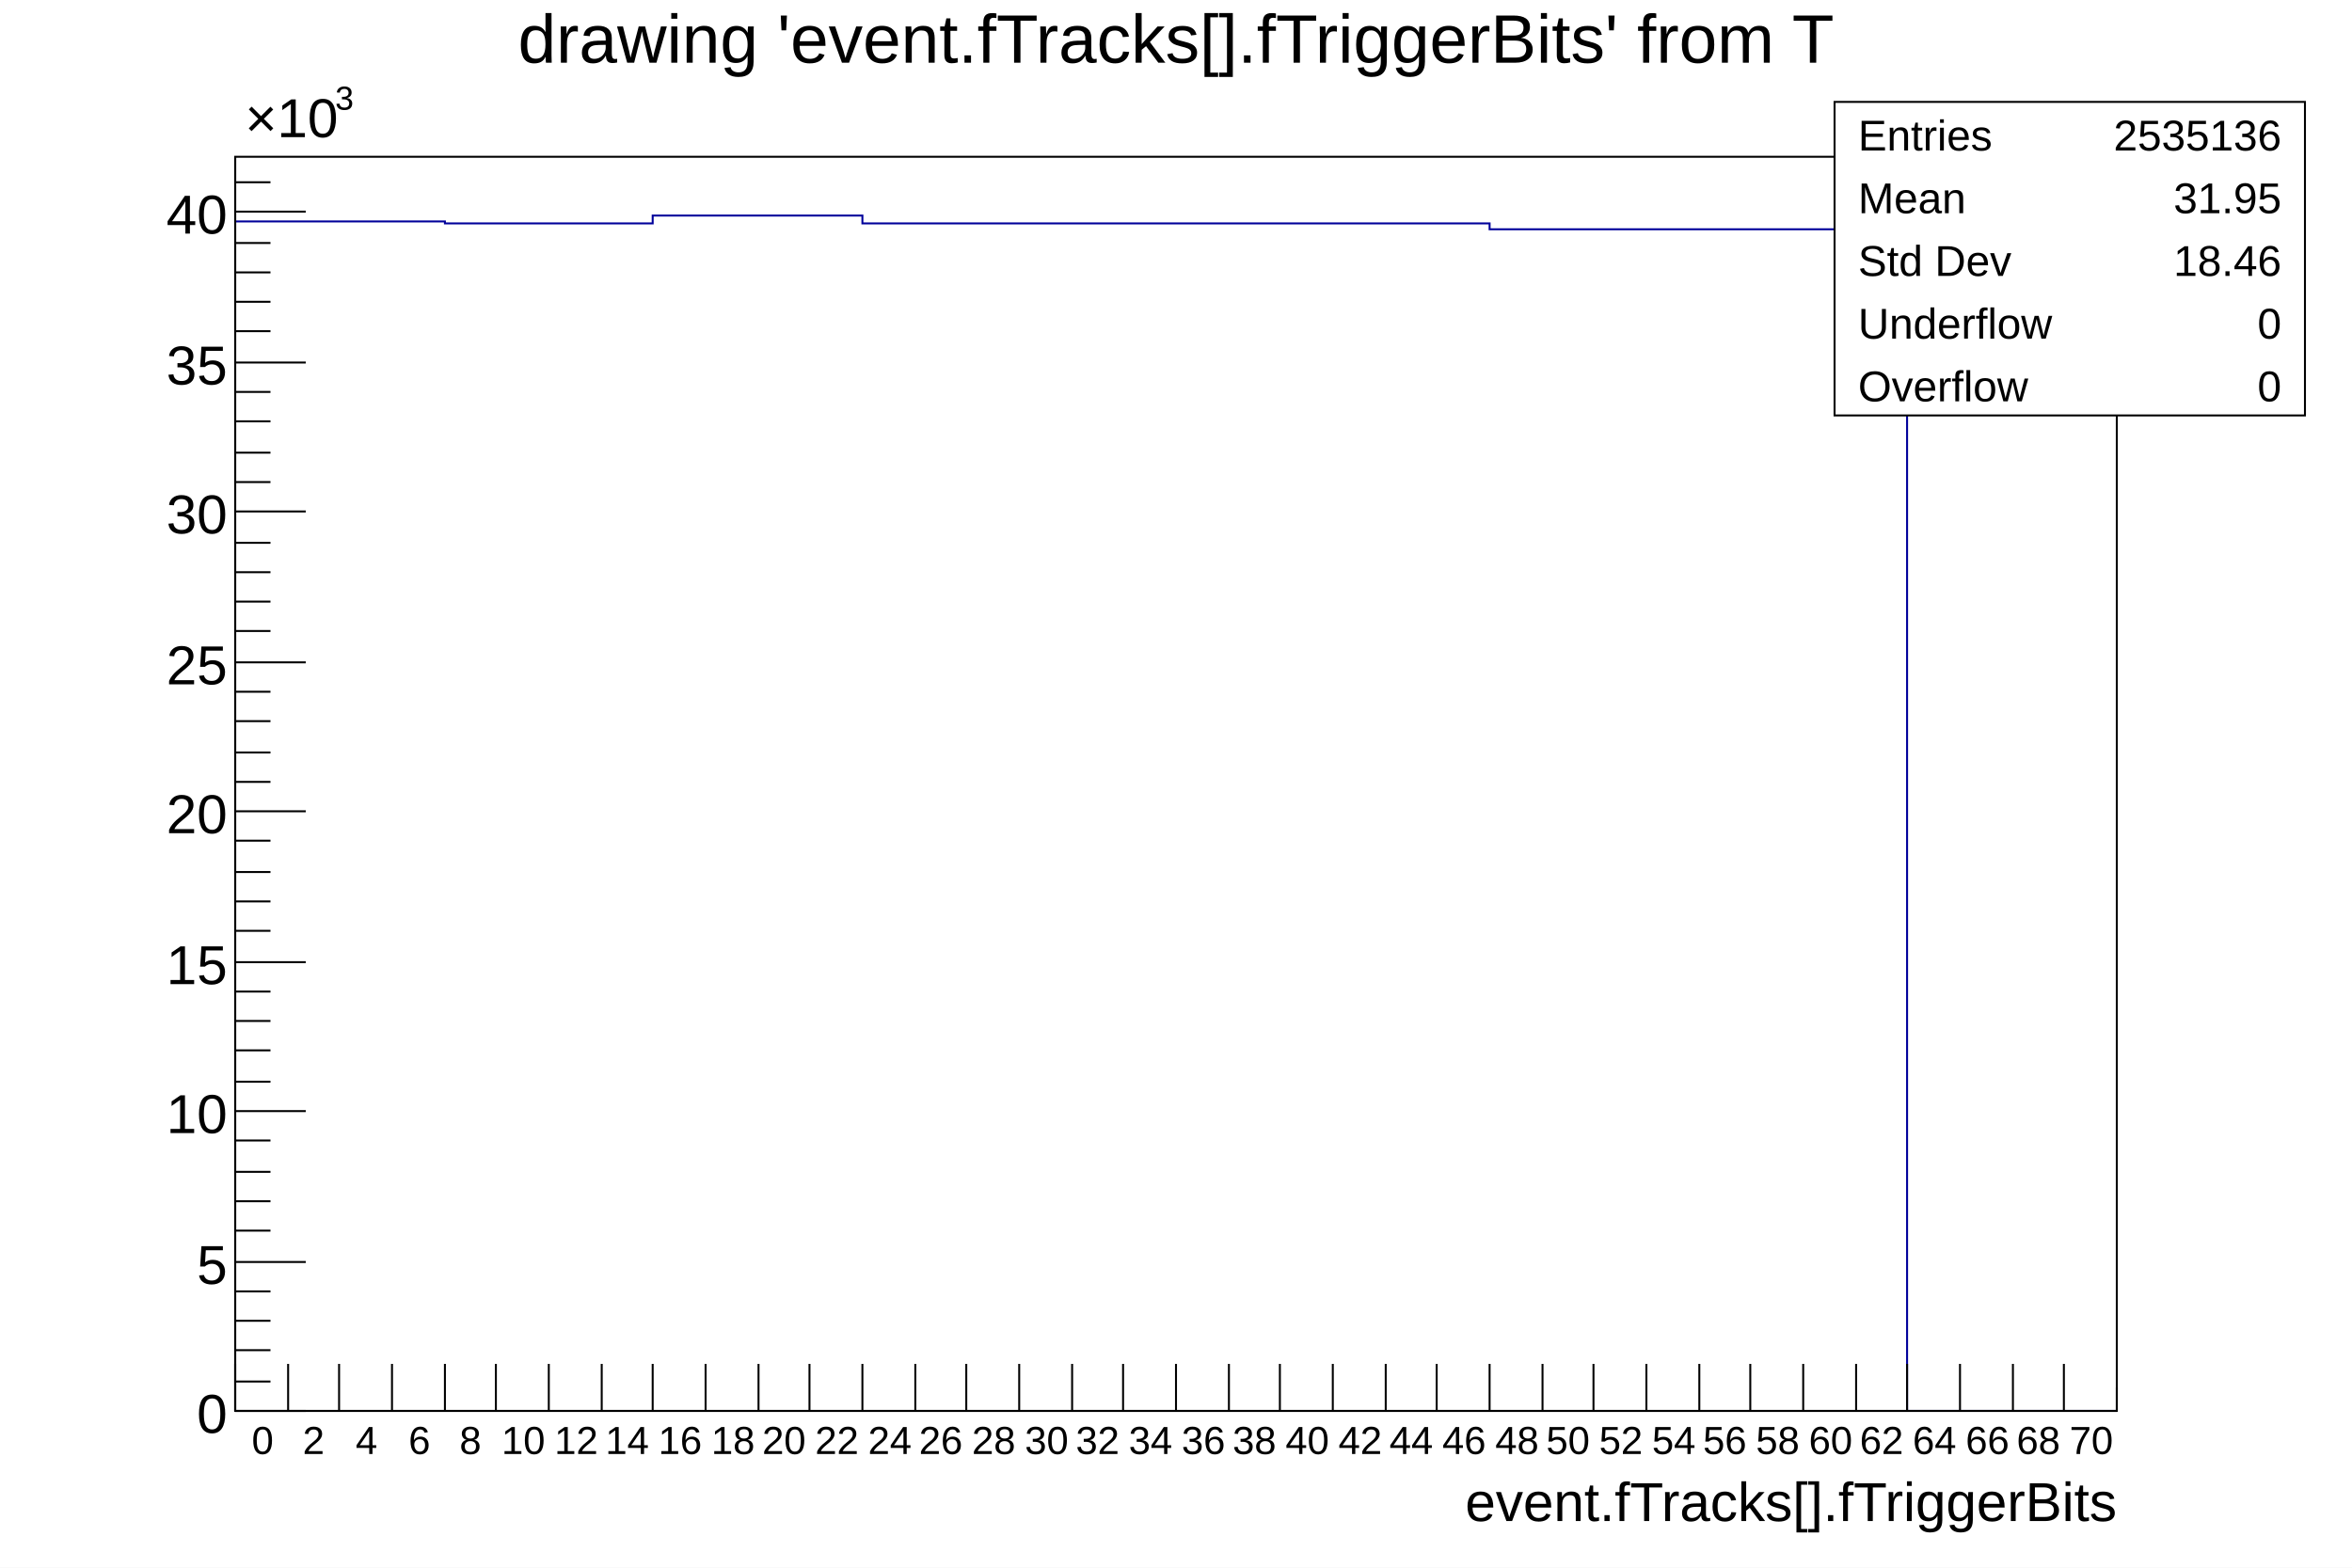
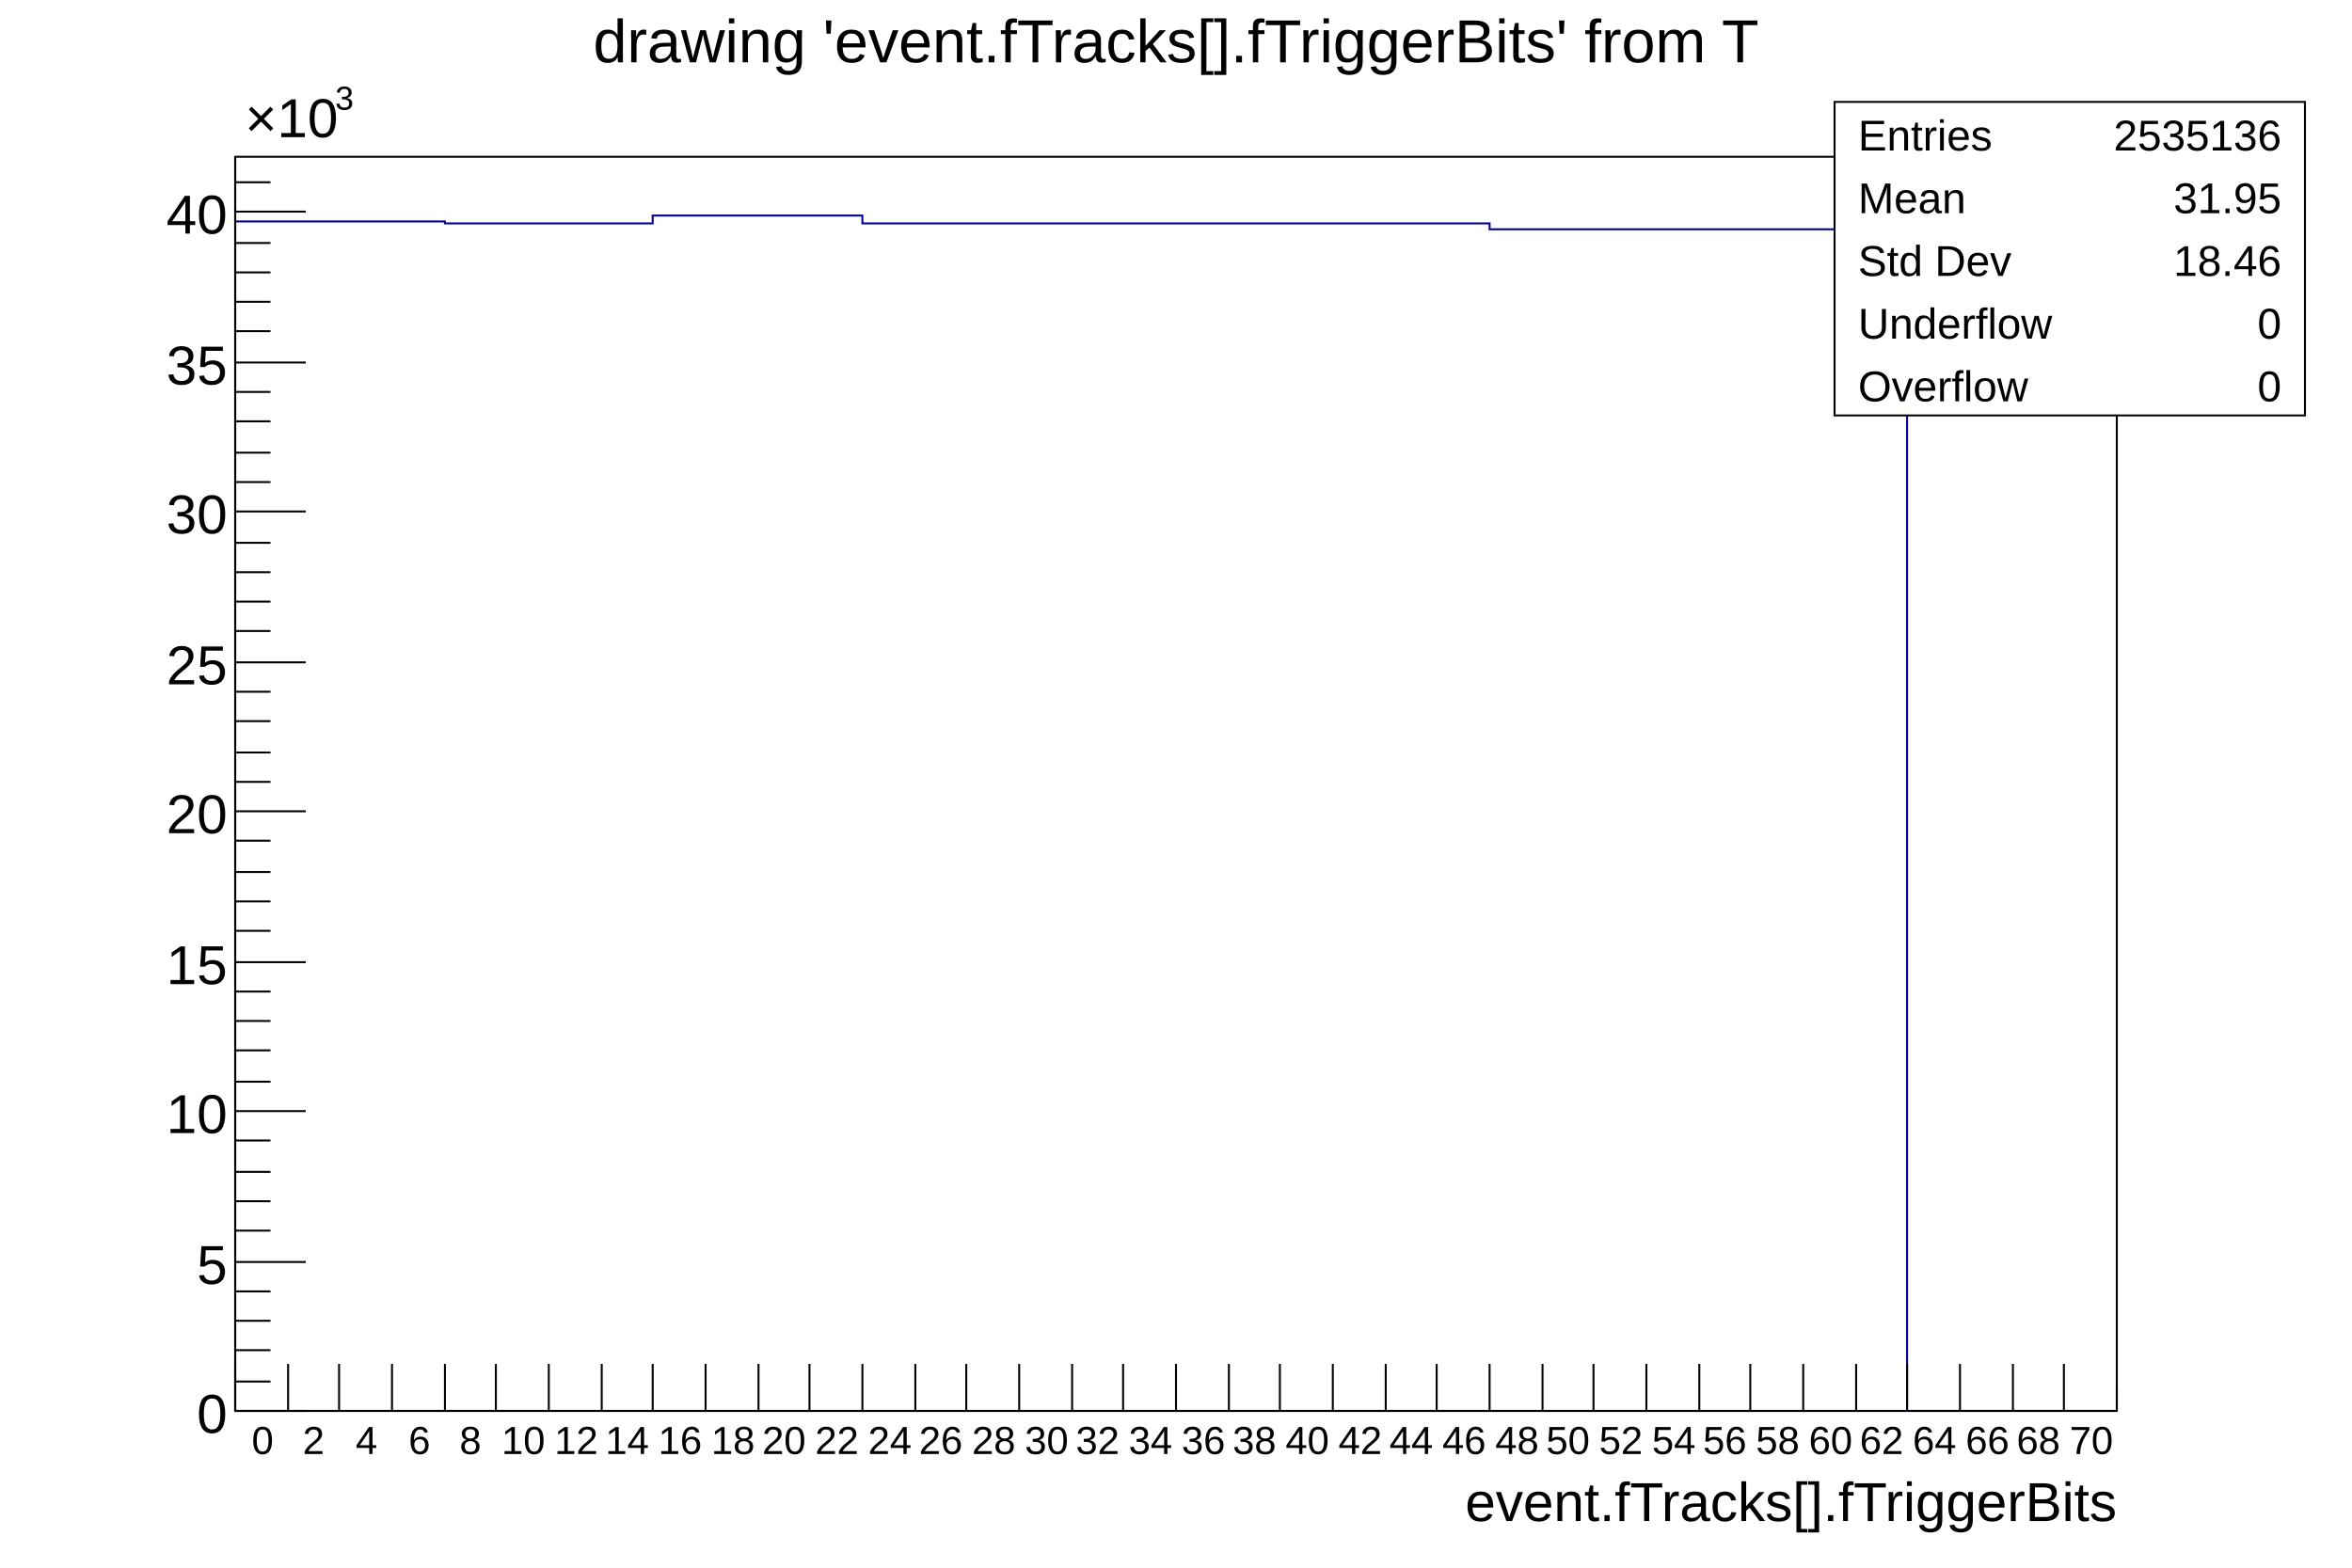
<svg xmlns="http://www.w3.org/2000/svg" viewBox="0 0 1200 800" preserveAspectRatio="none" width="1200" height="800">
  <path d="M0,0H1200V800H0Z" style="fill: white;" />
  <g>
    <g transform="translate(120,80)">
      <path d="M0,0H960V640H0Z" style="fill: white; stroke: black; stroke-width: 1;" />
      <svg x="0" y="0" overflow="hidden" width="960" height="640" viewBox="0 0 960 640">
        <g>
          <path d="M0,33h107v1h106v-4h107v4h320v3h213v603h107" style="stroke-linejoin: miter; stroke: #00009a; stroke-width: 1; fill: none;" />
        </g>
      </svg>
      <g>
        <g transform="translate(0,640)">
          <path d="M0,0h960M0,-24V0M27,-24V0M53,-24V0M80,-24V0M107,-24V0M133,-24V0M160,-24V0M187,-24V0M213,-24V0M240,-24V0M267,-24V0M293,-24V0M320,-24V0M347,-24V0M373,-24V0M400,-24V0M427,-24V0M453,-24V0M480,-24V0M507,-24V0M533,-24V0M560,-24V0M587,-24V0M613,-24V0M640,-24V0M667,-24V0M693,-24V0M720,-24V0M747,-24V0M773,-24V0M800,-24V0M827,-24V0M853,-24V0M880,-24V0M907,-24V0M933,-24V0M960,-12V0" style="stroke: black; stroke-width: 1;" />
          <g font-family="Arial" font-size="20" space="preserve" fill="black" text-anchor="middle">
            <text dy=".8em" transform="translate(14,6)">
       0
      </text>
            <text dy=".8em" transform="translate(40,6)">
       2
      </text>
            <text dy=".8em" transform="translate(67,6)">
       4
      </text>
            <text dy=".8em" transform="translate(94,6)">
       6
      </text>
            <text dy=".8em" transform="translate(120,6)">
       8
      </text>
            <text dy=".8em" transform="translate(147,6)">
       10
      </text>
            <text dy=".8em" transform="translate(174,6)">
       12
      </text>
            <text dy=".8em" transform="translate(200,6)">
       14
      </text>
            <text dy=".8em" transform="translate(227,6)">
       16
      </text>
            <text dy=".8em" transform="translate(254,6)">
       18
      </text>
            <text dy=".8em" transform="translate(280,6)">
       20
      </text>
            <text dy=".8em" transform="translate(307,6)">
       22
      </text>
            <text dy=".8em" transform="translate(334,6)">
       24
      </text>
            <text dy=".8em" transform="translate(360,6)">
       26
      </text>
            <text dy=".8em" transform="translate(387,6)">
       28
      </text>
            <text dy=".8em" transform="translate(414,6)">
       30
      </text>
            <text dy=".8em" transform="translate(440,6)">
       32
      </text>
            <text dy=".8em" transform="translate(467,6)">
       34
      </text>
            <text dy=".8em" transform="translate(494,6)">
       36
      </text>
            <text dy=".8em" transform="translate(520,6)">
       38
      </text>
            <text dy=".8em" transform="translate(547,6)">
       40
      </text>
            <text dy=".8em" transform="translate(574,6)">
       42
      </text>
            <text dy=".8em" transform="translate(600,6)">
       44
      </text>
            <text dy=".8em" transform="translate(627,6)">
       46
      </text>
            <text dy=".8em" transform="translate(654,6)">
       48
      </text>
            <text dy=".8em" transform="translate(680,6)">
       50
      </text>
            <text dy=".8em" transform="translate(707,6)">
       52
      </text>
            <text dy=".8em" transform="translate(734,6)">
       54
      </text>
            <text dy=".8em" transform="translate(760,6)">
       56
      </text>
            <text dy=".8em" transform="translate(787,6)">
       58
      </text>
            <text dy=".8em" transform="translate(814,6)">
       60
      </text>
            <text dy=".8em" transform="translate(840,6)">
       62
      </text>
            <text dy=".8em" transform="translate(867,6)">
       64
      </text>
            <text dy=".8em" transform="translate(894,6)">
       66
      </text>
            <text dy=".8em" transform="translate(920,6)">
       68
      </text>
            <text dy=".8em" transform="translate(947,6)">
       70
      </text>
          </g>
          <g font-family="Arial" font-size="28" space="preserve" transform="translate(960,45)">
            <text fill="black" text-anchor="end" dy=".4em">
       event.fTracks[].fTriggerBits
      </text>
          </g>
        </g>
        <g>
          <path d="M0,0v640M36,640H0M18,625H0M18,609H0M18,594H0M18,579H0M36,564H0M18,548H0M18,533H0M18,518H0M18,502H0M36,487H0M18,472H0M18,456H0M18,441H0M18,426H0M36,411H0M18,395H0M18,380H0M18,365H0M18,349H0M36,334H0M18,319H0M18,304H0M18,288H0M18,273H0M36,258H0M18,242H0M18,227H0M18,212H0M18,197H0M36,181H0M18,166H0M18,151H0M18,135H0M18,120H0M36,105H0M18,89H0M18,74H0M18,59H0M18,44H0M36,28H0M18,13H0" style="stroke: black; stroke-width: 1;" />
          <g font-family="Arial" font-size="28" space="preserve">
            <text fill="black" text-anchor="end" dy=".4em" transform="translate(-4,640)">
       0
      </text>
            <text fill="black" text-anchor="end" dy=".4em" transform="translate(-4,564)">
       5
      </text>
            <text fill="black" text-anchor="end" dy=".4em" transform="translate(-4,487)">
       10
      </text>
            <text fill="black" text-anchor="end" dy=".4em" transform="translate(-4,411)">
       15
      </text>
            <text fill="black" text-anchor="end" dy=".4em" transform="translate(-4,334)">
       20
      </text>
            <text fill="black" text-anchor="end" dy=".4em" transform="translate(-4,258)">
       25
      </text>
            <text fill="black" text-anchor="end" dy=".4em" transform="translate(-4,181)">
       30
      </text>
            <text fill="black" text-anchor="end" dy=".4em" transform="translate(-4,105)">
       35
      </text>
            <text fill="black" text-anchor="end" dy=".4em" transform="translate(-4,28)">
       40
      </text>
            <g transform="translate(5,-10)">
              <text fill="black" font-size="28">
        ×10
       </text>
              <text fill="black" font-size="17" transform="translate(46,-14)">
        3
       </text>
            </g>
          </g>
        </g>
      </g>
    </g>
-     <g transform="translate(120,4)" font-family="Arial" font-size="35" space="preserve">
-       <text fill="black" text-anchor="middle" dy=".8em" transform="translate(480)">
+     <g transform="translate(120,4)" font-family="Arial" font-size="31" space="preserve">
+       <text fill="black" text-anchor="middle" dy=".8em" transform="translate(480,3)">
    drawing 'event.fTracks[].fTriggerBits' from T
   </text>
    </g>
    <g transform="translate(936,52)" font-family="Arial" font-size="22" space="preserve" fill="black">
      <path d="M0,0H240V160H0Z" style="fill: white; stroke: black; stroke-width: 1;" />
      <text text-anchor="start" dy=".4em" transform="translate(12,16)">
    Entries
   </text>
      <text text-anchor="end" dy=".4em" transform="translate(228,16)">
    2535136
   </text>
      <text text-anchor="start" dy=".4em" transform="translate(12,48)">
    Mean
   </text>
      <text text-anchor="end" dy=".4em" transform="translate(228,48)">
    31.95
   </text>
      <text text-anchor="start" dy=".4em" transform="translate(12,80)">
    Std Dev
   </text>
      <text text-anchor="end" dy=".4em" transform="translate(228,80)">
    18.46
   </text>
      <text text-anchor="start" dy=".4em" transform="translate(12,112)">
    Underflow
   </text>
      <text text-anchor="end" dy=".4em" transform="translate(228,112)">
    0
   </text>
      <text text-anchor="start" dy=".4em" transform="translate(12,144)">
    Overflow
   </text>
      <text text-anchor="end" dy=".4em" transform="translate(228,144)">
    0
   </text>
    </g>
  </g>
</svg>
